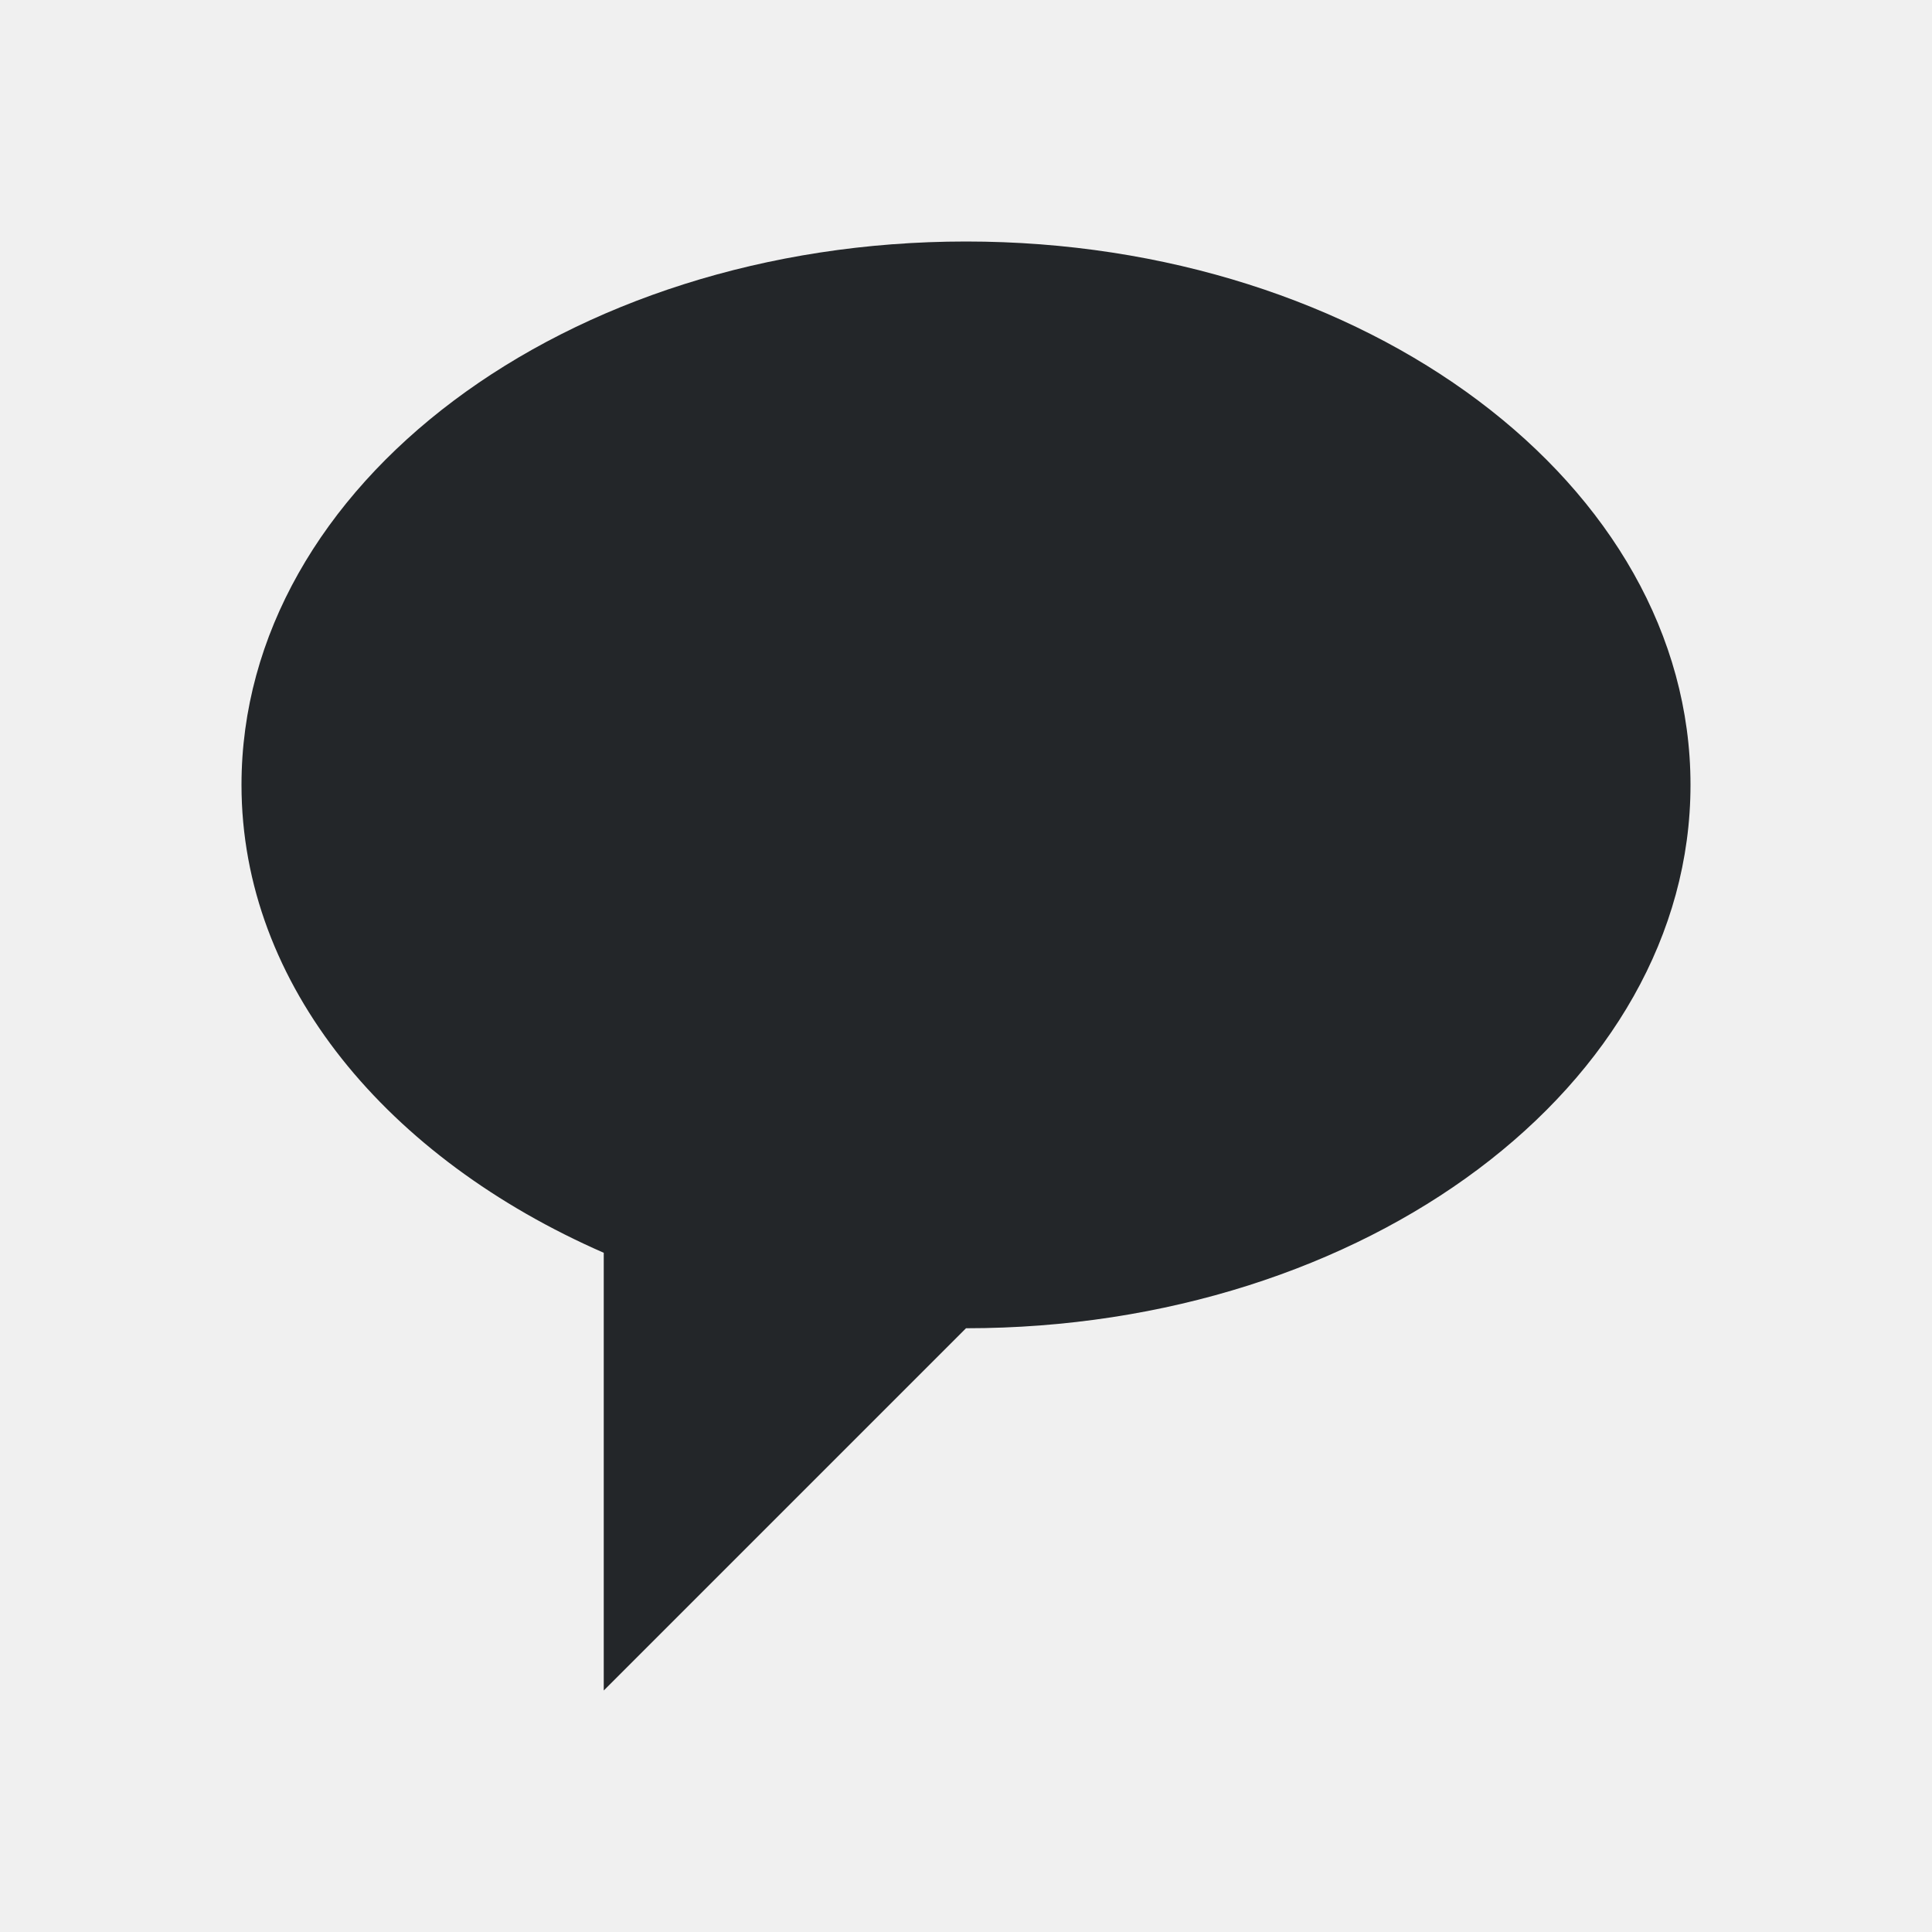
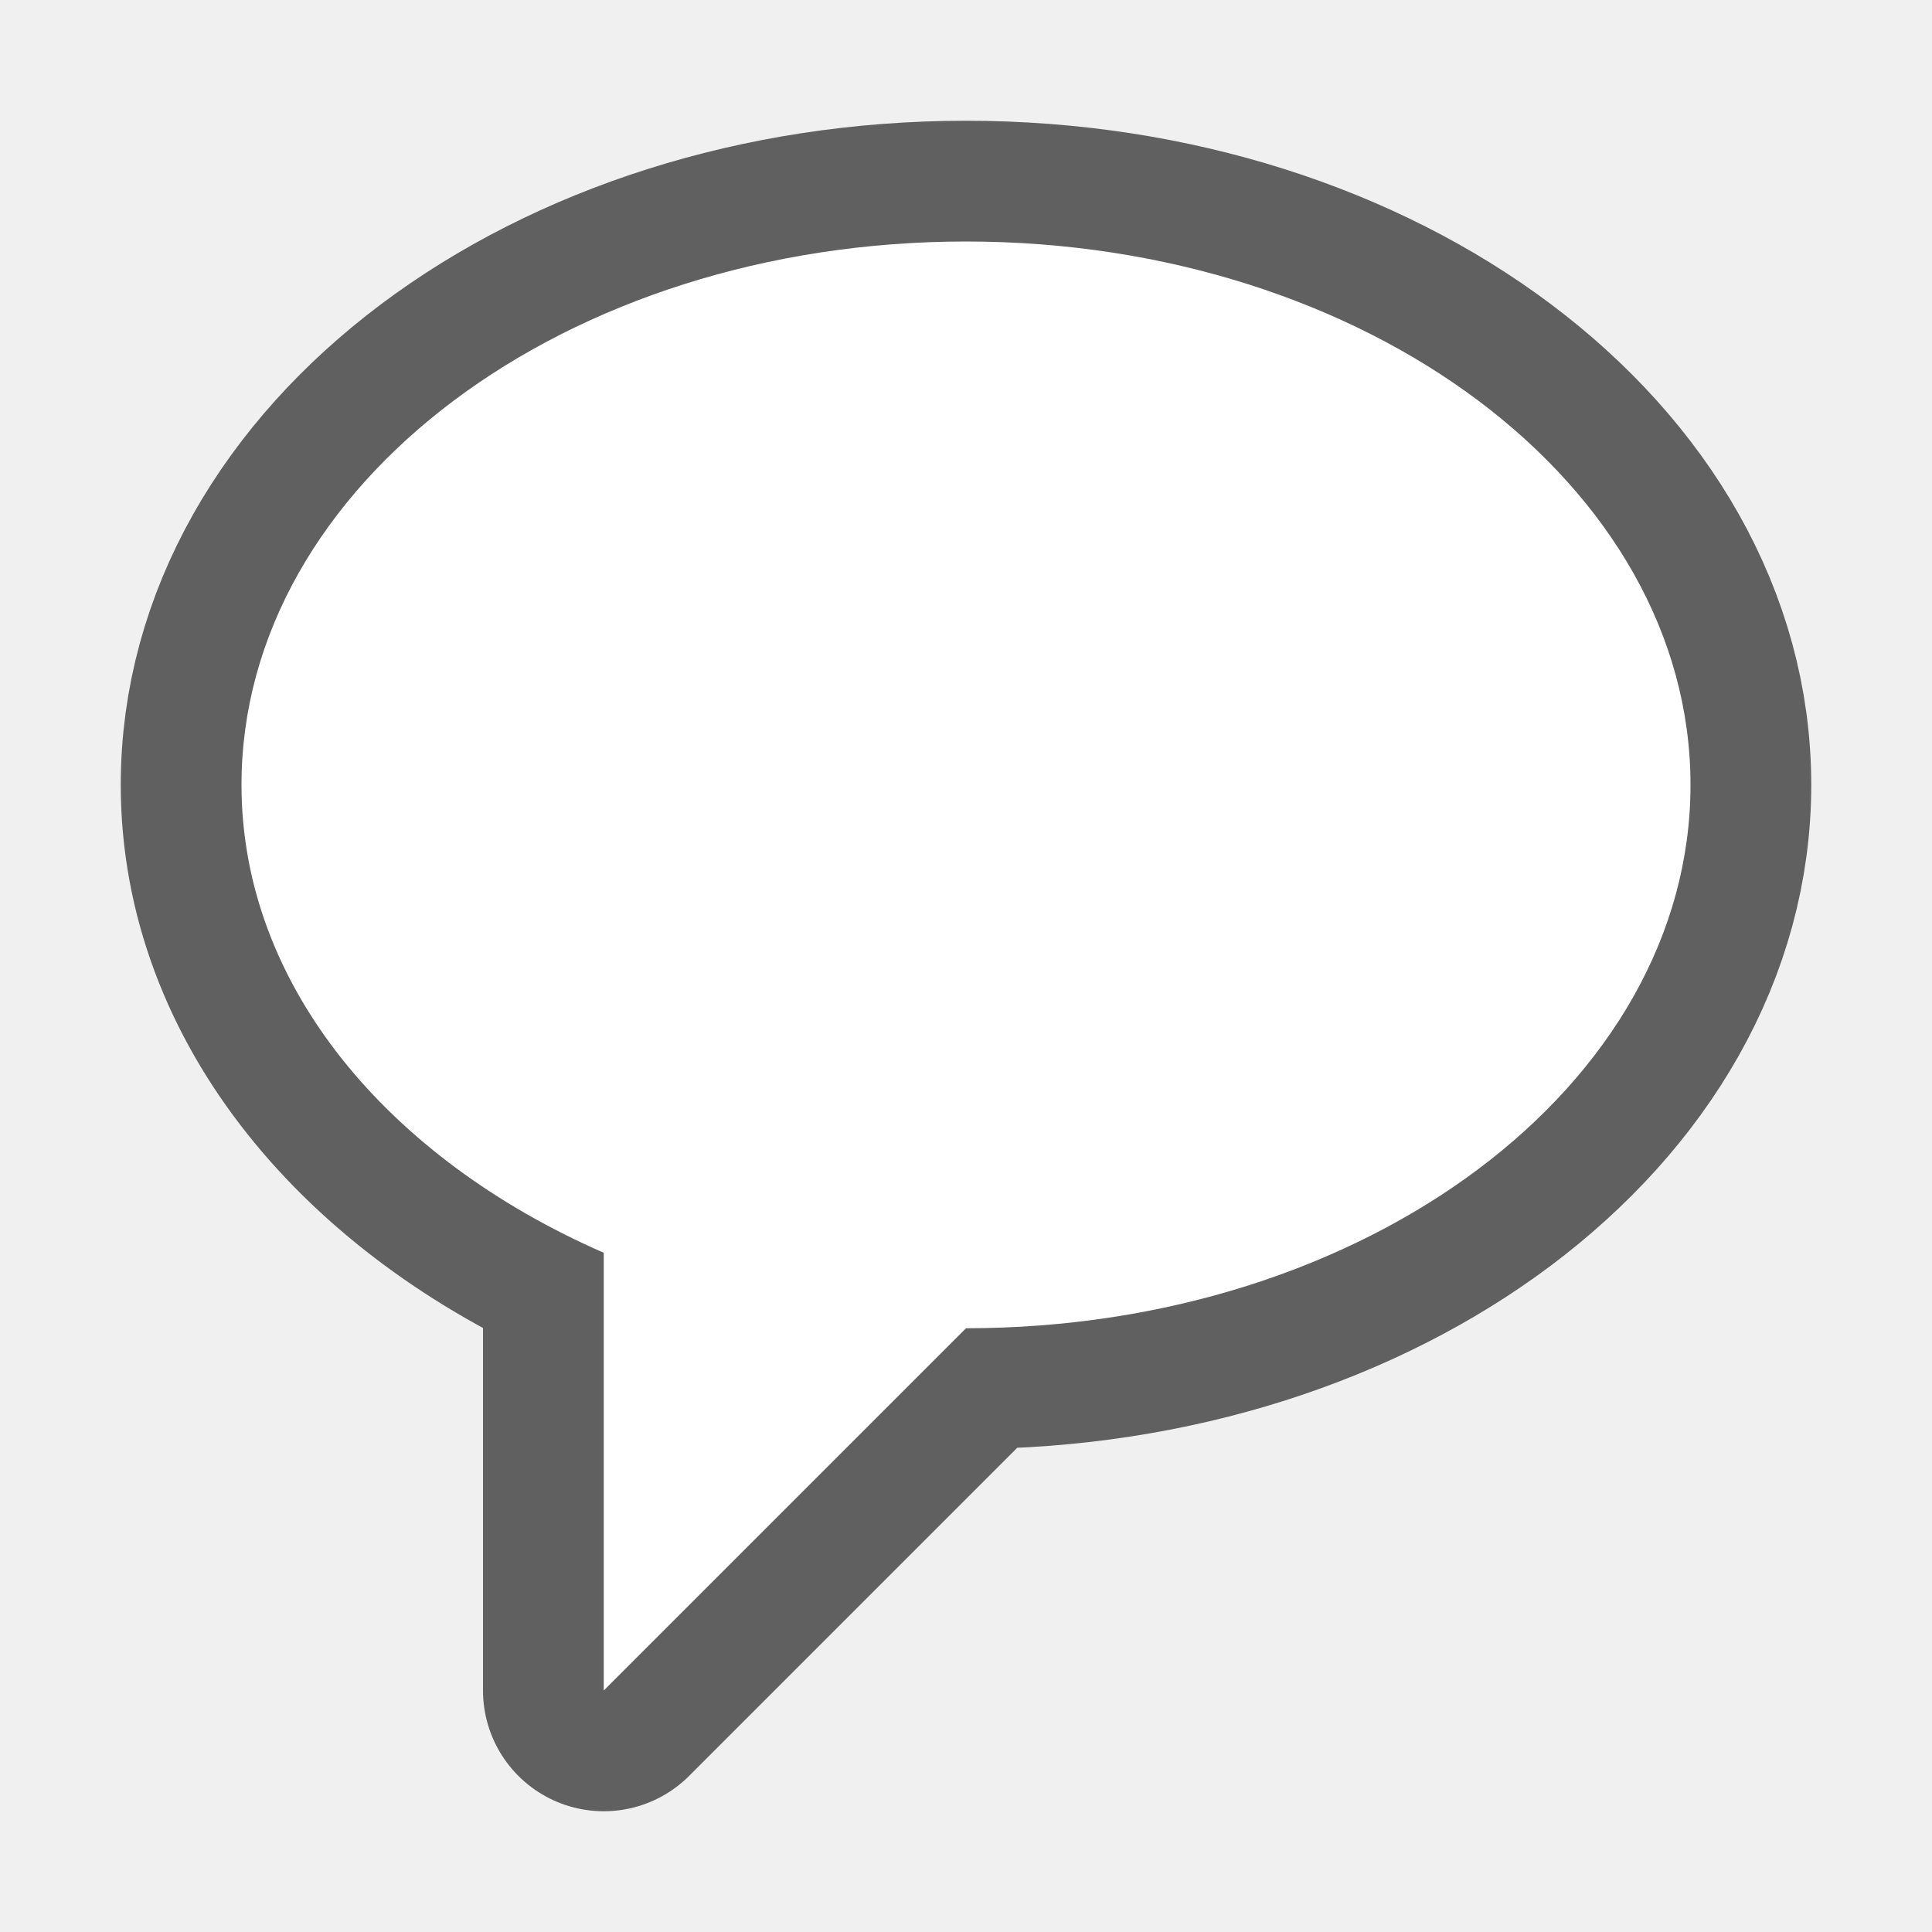
- <svg xmlns="http://www.w3.org/2000/svg" viewBox="0 0 16 16">/&gt;<path d="m8 2c-3.314 0-6 2.015-6 4.5 0 1.661 1.215 3.095 3 3.875v3.625l3-3c3.314 0 6-2.015 6-4.5s-2.686-4.5-6-4.5z" fill="#232629" />
+ <svg xmlns="http://www.w3.org/2000/svg" viewBox="0 0 16 16" version="1.1" id="svg4">
+   <defs id="defs8" />
+   <path fill="#232629" style="fill:#000000;stroke:#000000;fill-opacity:1;stroke-opacity:1;opacity:0.6;stroke-width:2;stroke-miterlimit:4;stroke-dasharray:none;stroke-linejoin:round" id="path819" d="m8 2c-3.314 0-6 2.015-6 4.5 0 1.661 1.215 3.095 3 3.875v3.625l3-3c3.314 0 6-2.015 6-4.5s-2.686-4.5-6-4.5z" />
+   <path d="m8 2c-3.314 0-6 2.015-6 4.5 0 1.661 1.215 3.095 3 3.875v3.625l3-3c3.314 0 6-2.015 6-4.5s-2.686-4.5-6-4.5z" id="path2" style="fill:#ffffff" fill="#232629" />
</svg>
